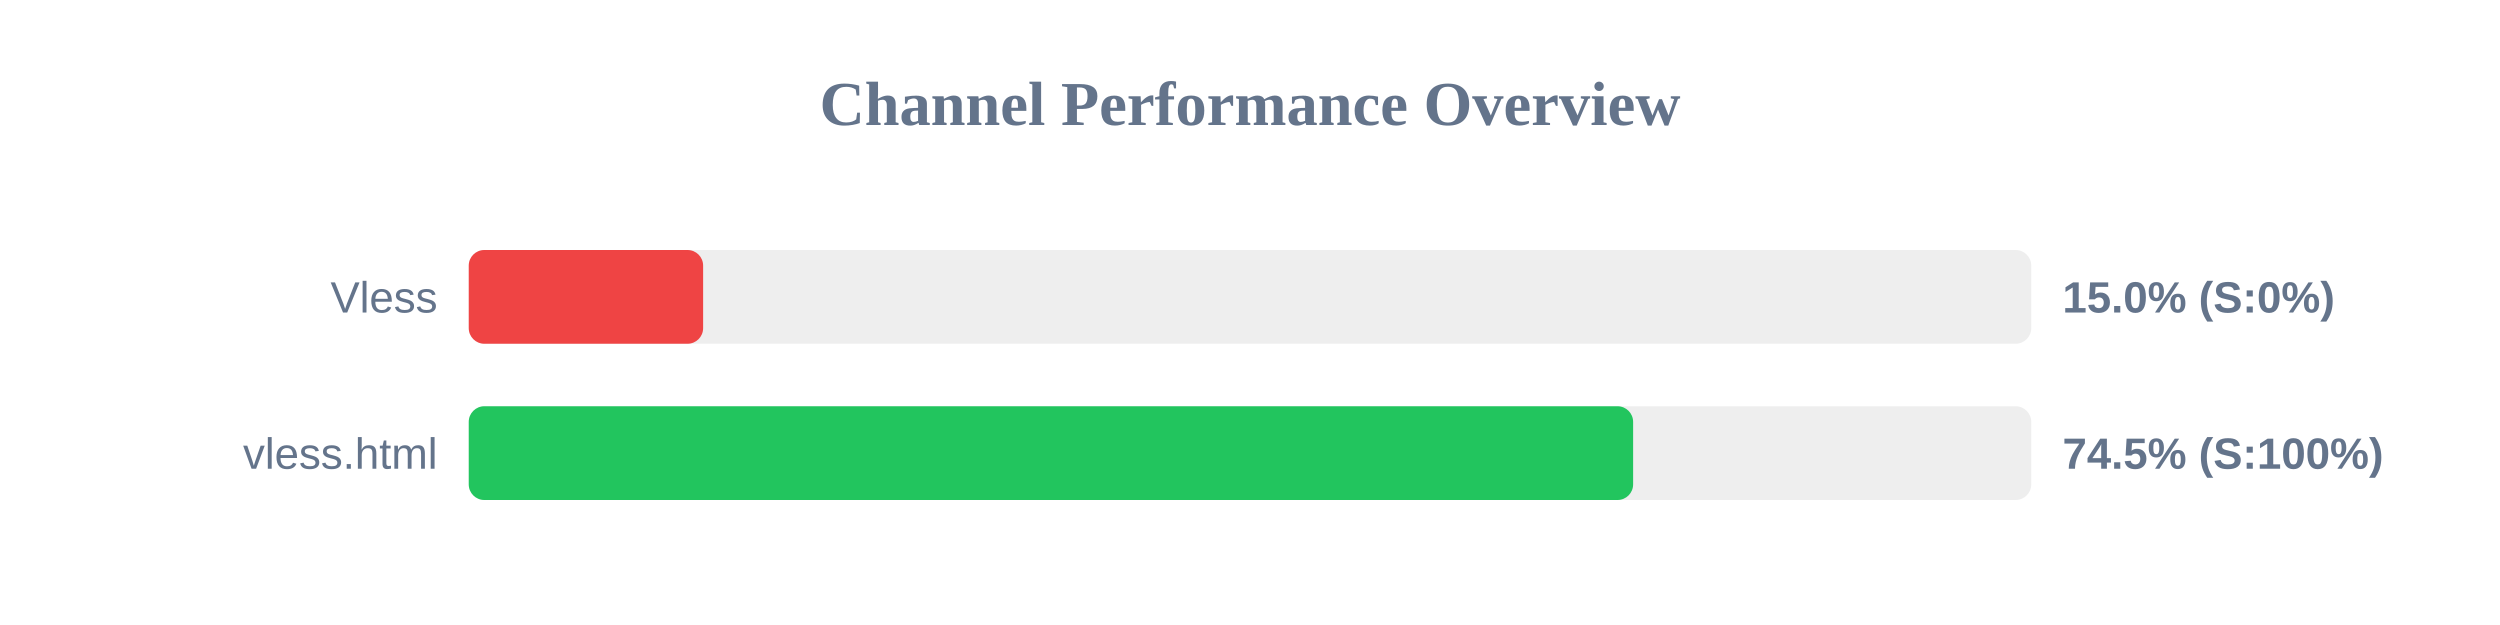
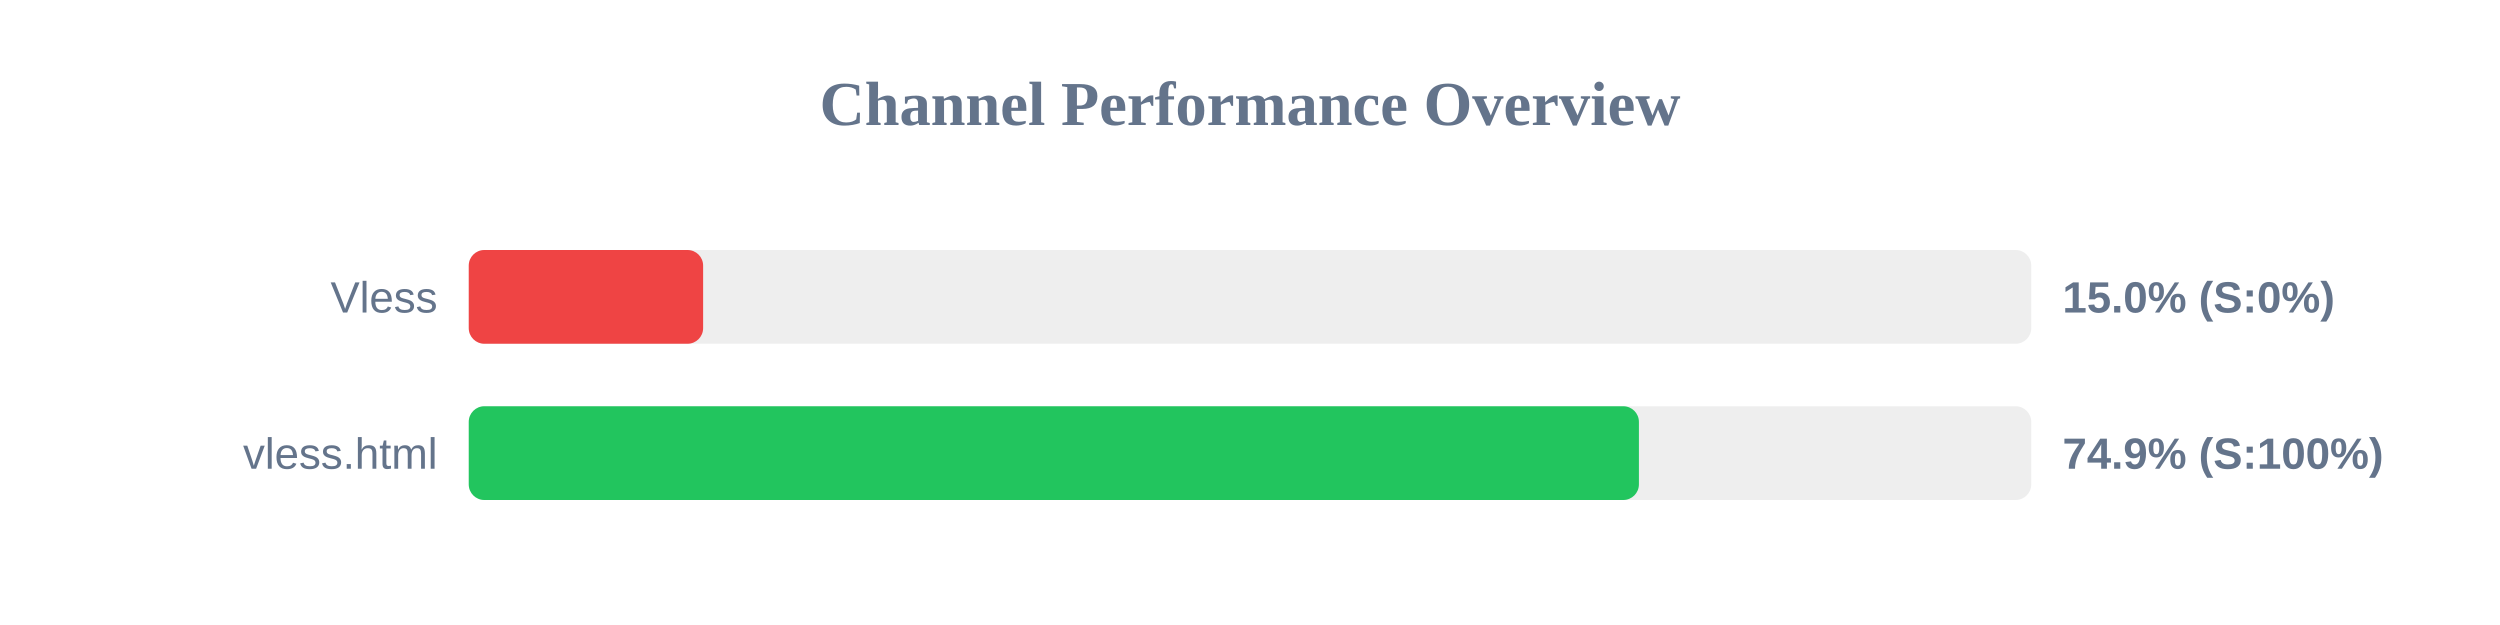
<svg xmlns="http://www.w3.org/2000/svg" width="800" height="200" version="1.1">
  <style>
        .row { font: 14px Arial; fill: #64748b; }
        .score { font: bold 14px Arial; fill: #64748b; }
    </style>
  <text x="400" y="40" text-anchor="middle" font-size="20px" font-weight="bold" fill="#64748b">Channel Performance Overview</text>
  <rect x="150" y="80" width="500" height="30" fill="#eee" rx="5" />
  <rect x="150" y="80" width="75.0" height="30" fill="#ef4444" rx="5" />
  <text x="140" y="100" text-anchor="end" class="row">Vless</text>
  <text x="660" y="100" text-anchor="start" class="score">15.0% (S:0%)</text>
  <rect x="150" y="130" width="500" height="30" fill="#eee" rx="5" />
-   <rect x="150" y="130" width="372.6" height="30" fill="#22c55e" rx="5" />
+   <rect x="150" y="130" width="374.45" height="30" fill="#22c55e" rx="5" />
  <text x="140" y="150" text-anchor="end" class="row">vless.html</text>
-   <text x="660" y="150" text-anchor="start" class="score">74.5% (S:100%)</text>
+   <text x="660" y="150" text-anchor="start" class="score">74.9% (S:100%)</text>
</svg>
